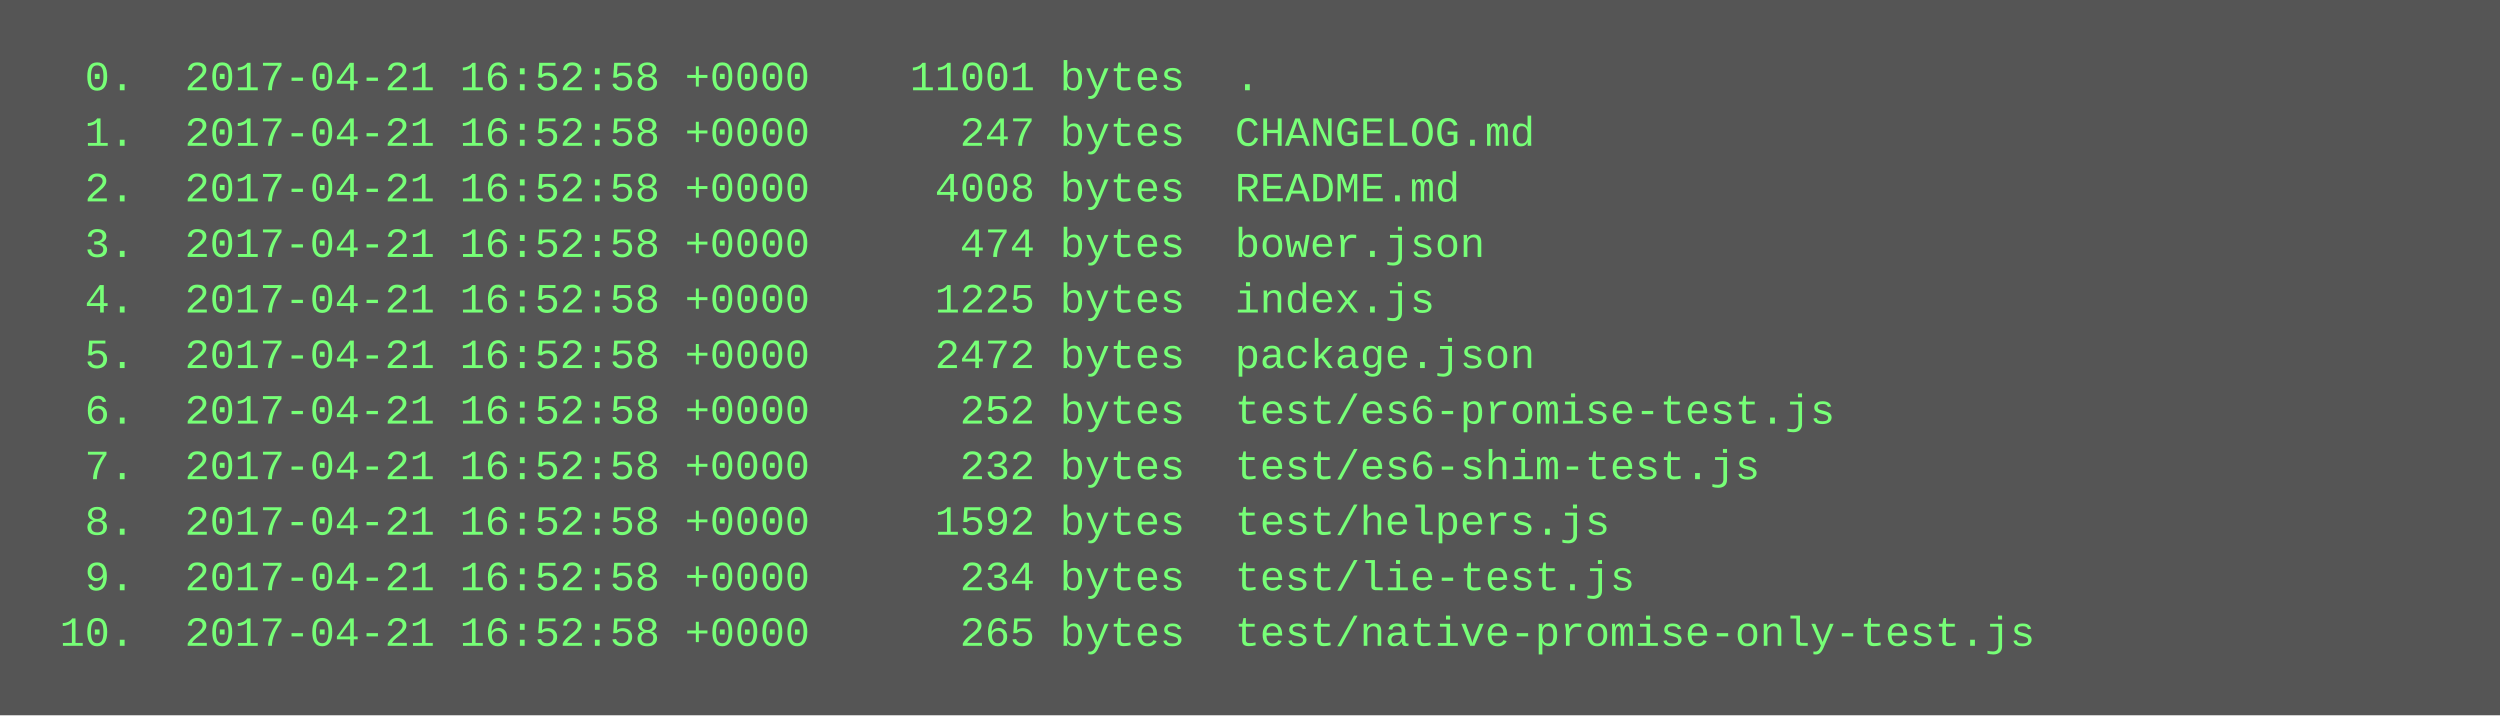
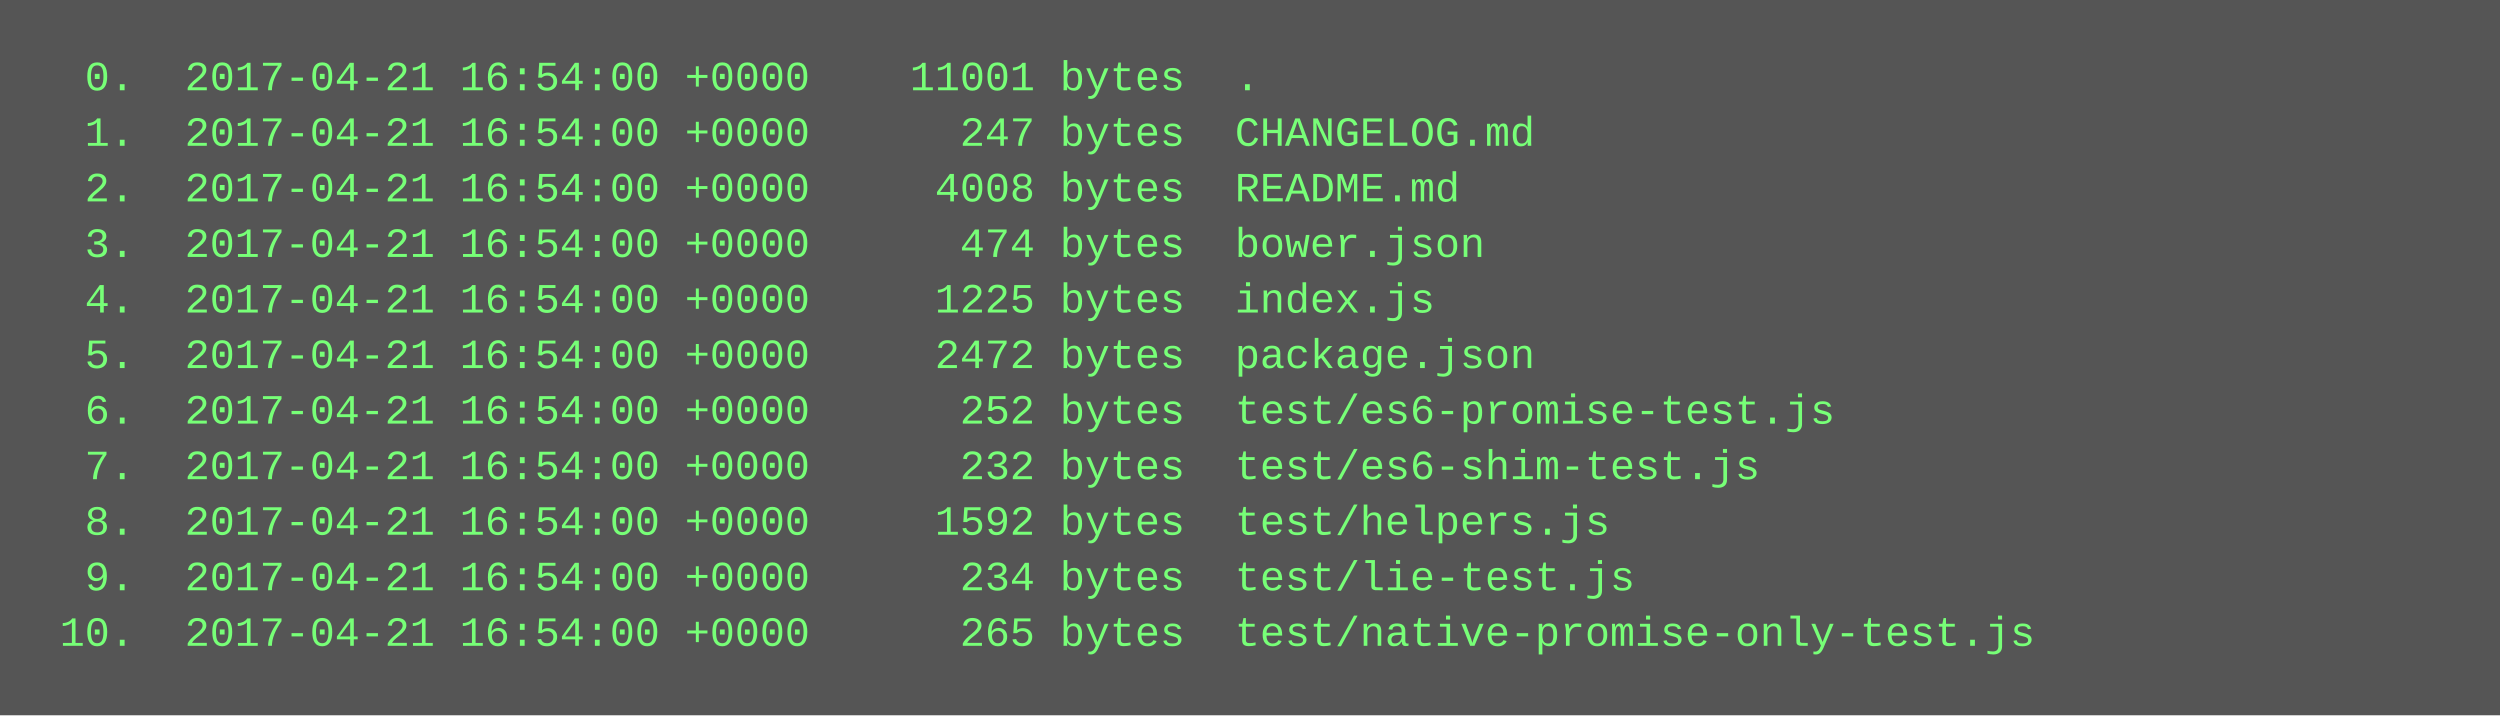
<svg xmlns="http://www.w3.org/2000/svg" height="206" width="720">
  <rect height="206" fill="#555" width="720" />
  <text fill="#7f7" font-family="Courier New" font-size="12" xml:space="preserve">
-     <tspan x="10" y="26">  0.  2017-04-21 16:52:58 +0000    11001 bytes  .</tspan>
-     <tspan x="10" y="42">  1.  2017-04-21 16:52:58 +0000      247 bytes  CHANGELOG.md</tspan>
-     <tspan x="10" y="58">  2.  2017-04-21 16:52:58 +0000     4008 bytes  README.md</tspan>
-     <tspan x="10" y="74">  3.  2017-04-21 16:52:58 +0000      474 bytes  bower.json</tspan>
-     <tspan x="10" y="90">  4.  2017-04-21 16:52:58 +0000     1225 bytes  index.js</tspan>
-     <tspan x="10" y="106">  5.  2017-04-21 16:52:58 +0000     2472 bytes  package.json</tspan>
-     <tspan x="10" y="122">  6.  2017-04-21 16:52:58 +0000      252 bytes  test/es6-promise-test.js</tspan>
-     <tspan x="10" y="138">  7.  2017-04-21 16:52:58 +0000      232 bytes  test/es6-shim-test.js</tspan>
-     <tspan x="10" y="154">  8.  2017-04-21 16:52:58 +0000     1592 bytes  test/helpers.js</tspan>
-     <tspan x="10" y="170">  9.  2017-04-21 16:52:58 +0000      234 bytes  test/lie-test.js</tspan>
-     <tspan x="10" y="186"> 10.  2017-04-21 16:52:58 +0000      265 bytes  test/native-promise-only-test.js</tspan>
+     <tspan x="10" y="26">  0.  2017-04-21 16:54:00 +0000    11001 bytes  .</tspan>
+     <tspan x="10" y="42">  1.  2017-04-21 16:54:00 +0000      247 bytes  CHANGELOG.md</tspan>
+     <tspan x="10" y="58">  2.  2017-04-21 16:54:00 +0000     4008 bytes  README.md</tspan>
+     <tspan x="10" y="74">  3.  2017-04-21 16:54:00 +0000      474 bytes  bower.json</tspan>
+     <tspan x="10" y="90">  4.  2017-04-21 16:54:00 +0000     1225 bytes  index.js</tspan>
+     <tspan x="10" y="106">  5.  2017-04-21 16:54:00 +0000     2472 bytes  package.json</tspan>
+     <tspan x="10" y="122">  6.  2017-04-21 16:54:00 +0000      252 bytes  test/es6-promise-test.js</tspan>
+     <tspan x="10" y="138">  7.  2017-04-21 16:54:00 +0000      232 bytes  test/es6-shim-test.js</tspan>
+     <tspan x="10" y="154">  8.  2017-04-21 16:54:00 +0000     1592 bytes  test/helpers.js</tspan>
+     <tspan x="10" y="170">  9.  2017-04-21 16:54:00 +0000      234 bytes  test/lie-test.js</tspan>
+     <tspan x="10" y="186"> 10.  2017-04-21 16:54:00 +0000      265 bytes  test/native-promise-only-test.js</tspan>
  </text>
</svg>
